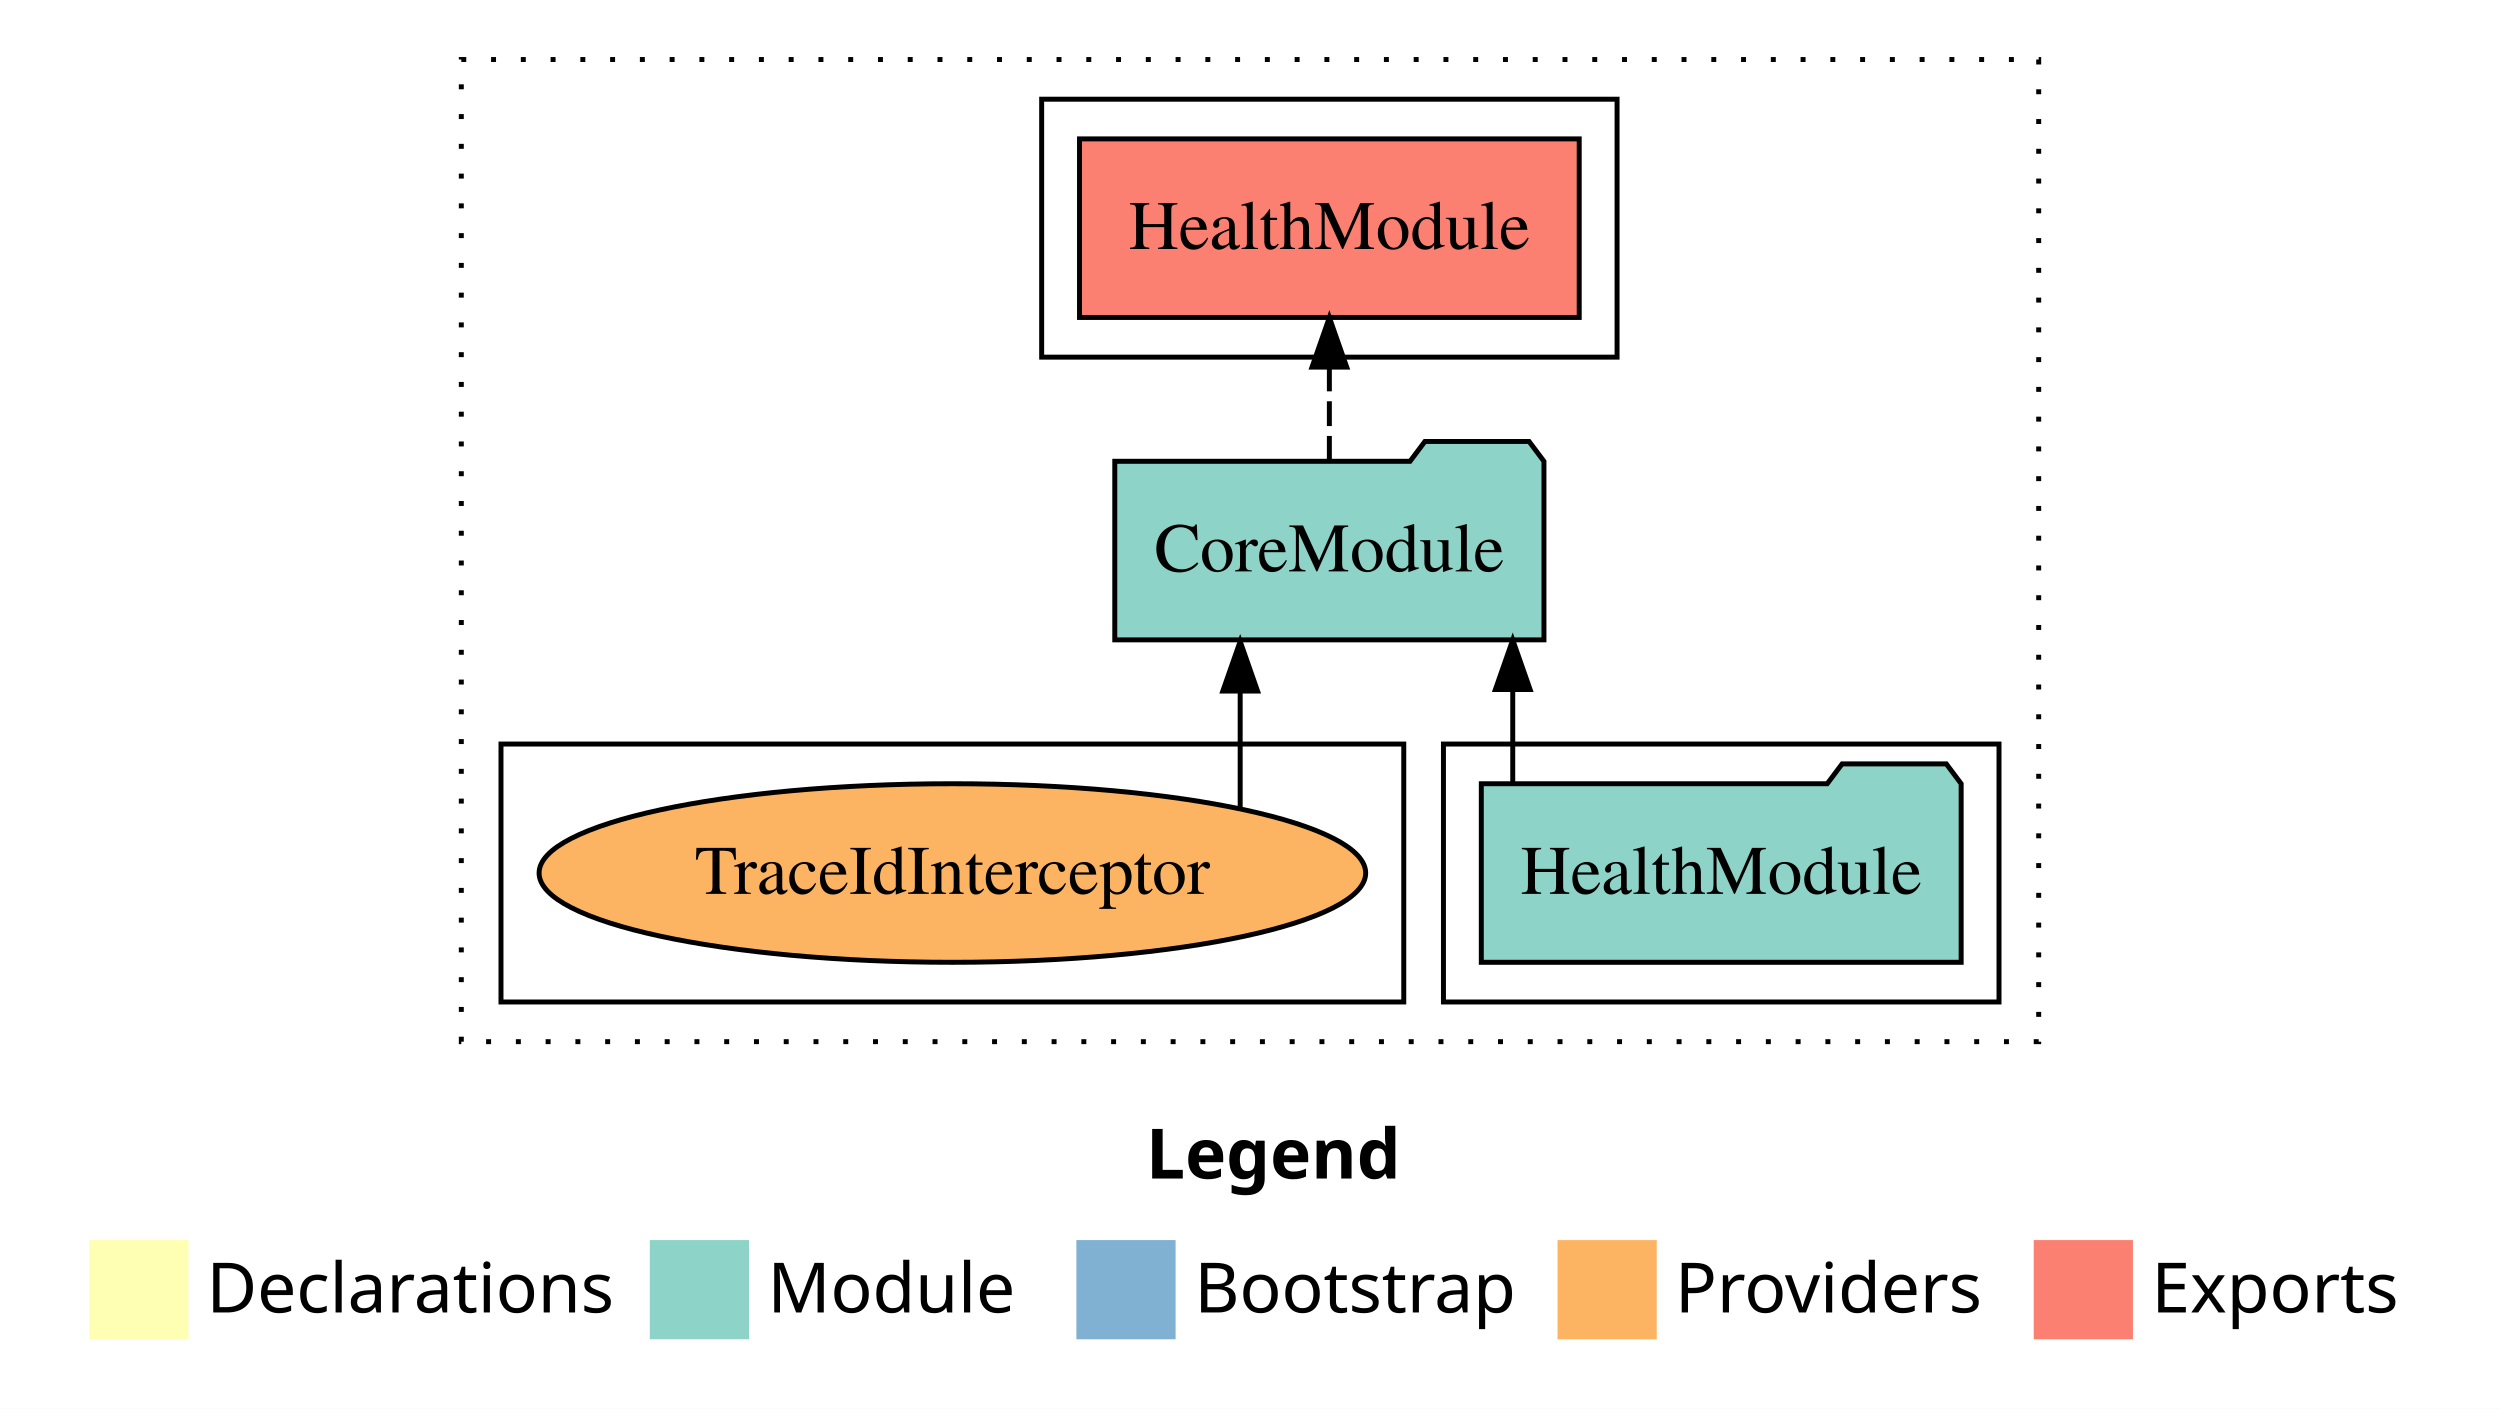
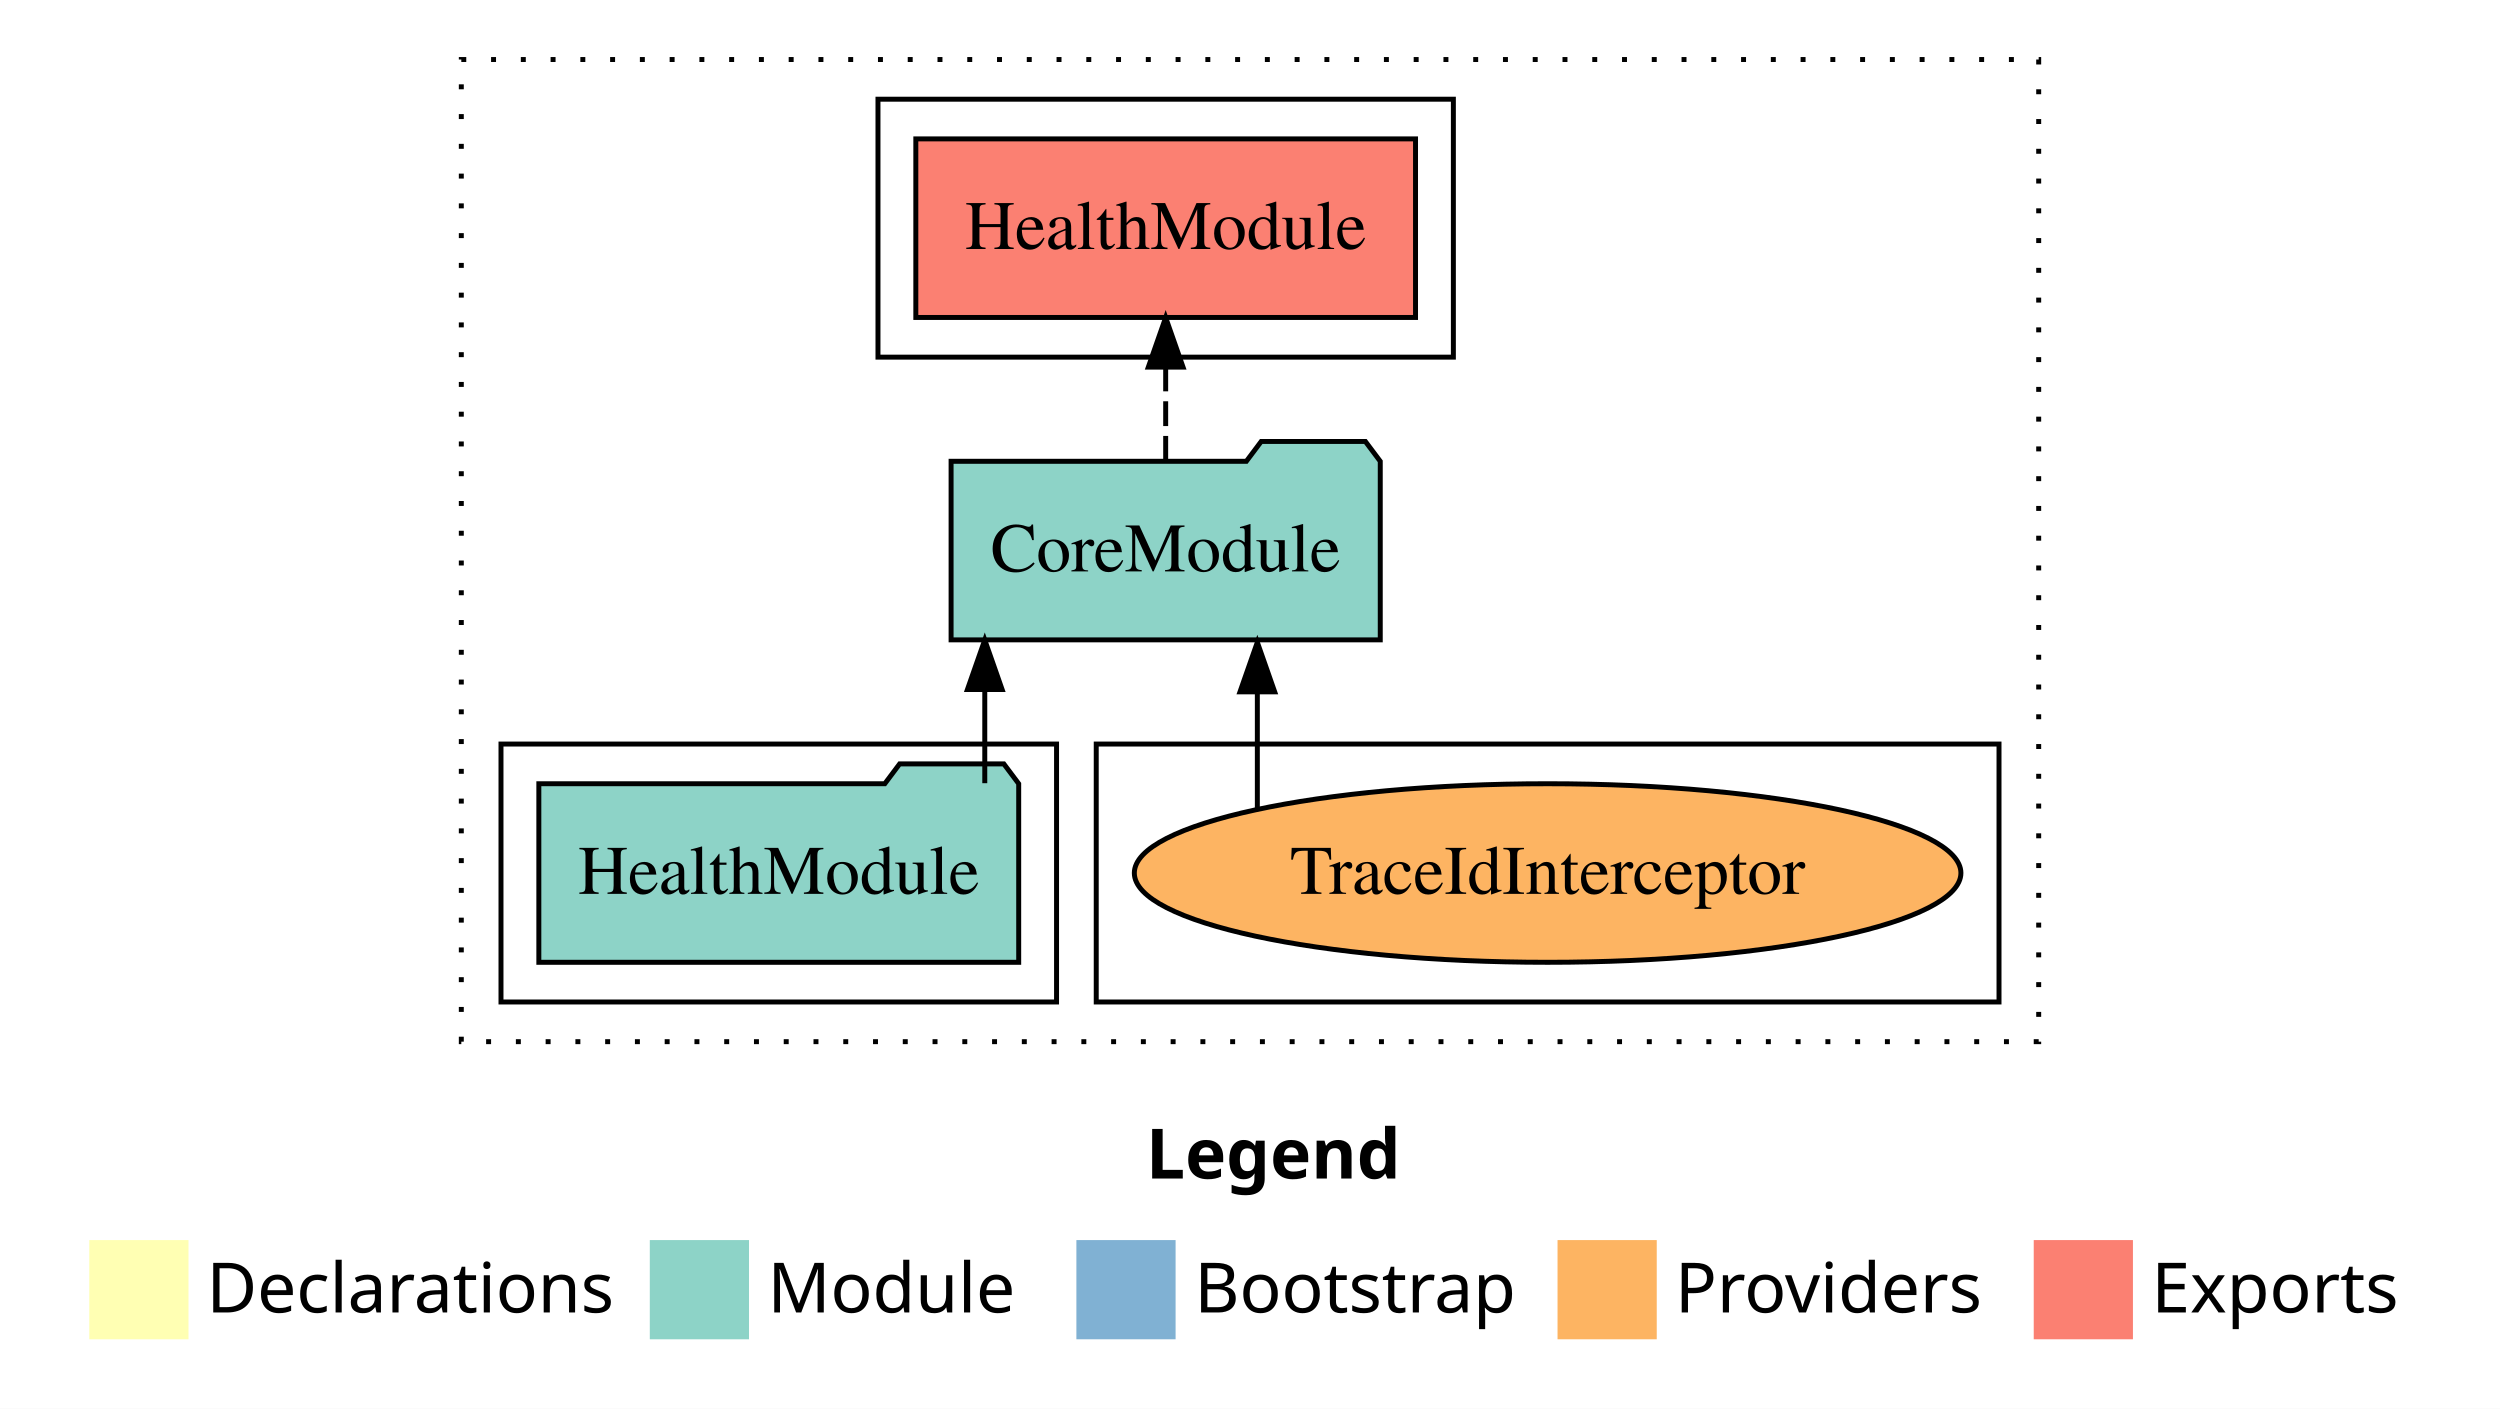
<svg xmlns="http://www.w3.org/2000/svg" width="504pt" height="284pt" viewBox="0.00 0.00 504.00 284.00">
  <g id="graph0" class="graph" transform="scale(1 1) rotate(0) translate(4 280)">
    <polygon fill="white" stroke="transparent" points="-4,4 -4,-280 500,-280 500,4 -4,4" />
    <text text-anchor="start" x="227.01" y="-42.4" font-family="Times-12" font-weight="bold" font-size="14.00">Legend</text>
    <polygon fill="#ffffb3" stroke="transparent" points="14,-10 14,-30 34,-30 34,-10 14,-10" />
    <text text-anchor="start" x="37.63" y="-15.4" font-family="Times-12" font-size="14.00">  Declarations</text>
    <polygon fill="#8dd3c7" stroke="transparent" points="127,-10 127,-30 147,-30 147,-10 127,-10" />
    <text text-anchor="start" x="150.73" y="-15.4" font-family="Times-12" font-size="14.00">  Module</text>
    <polygon fill="#80b1d3" stroke="transparent" points="213,-10 213,-30 233,-30 233,-10 213,-10" />
    <text text-anchor="start" x="236.78" y="-15.4" font-family="Times-12" font-size="14.00">  Bootstrap</text>
    <polygon fill="#fdb462" stroke="transparent" points="310,-10 310,-30 330,-30 330,-10 310,-10" />
    <text text-anchor="start" x="333.67" y="-15.4" font-family="Times-12" font-size="14.00">  Providers</text>
    <polygon fill="#fb8072" stroke="transparent" points="406,-10 406,-30 426,-30 426,-10 406,-10" />
    <text text-anchor="start" x="429.73" y="-15.4" font-family="Times-12" font-size="14.00">  Exports</text>
    <g id="clust1" class="cluster">
      <polygon fill="none" stroke="black" stroke-dasharray="1,5" points="89,-70 89,-268 407,-268 407,-70 89,-70" />
    </g>
+     <g id="clust6" class="cluster">
+       <polygon fill="none" stroke="black" points="217,-78 217,-130 399,-130 399,-78 217,-78" />
+     </g>
    <g id="clust3" class="cluster">
-       <polygon fill="none" stroke="black" points="287,-78 287,-130 399,-130 399,-78 287,-78" />
+       <polygon fill="none" stroke="black" points="97,-78 97,-130 209,-130 209,-78 97,-78" />
    </g>
    <g id="clust4" class="cluster">
-       <polygon fill="none" stroke="black" points="206,-208 206,-260 322,-260 322,-208 206,-208" />
-     </g>
-     <g id="clust6" class="cluster">
-       <polygon fill="none" stroke="black" points="97,-78 97,-130 279,-130 279,-78 97,-78" />
+       <polygon fill="none" stroke="black" points="173,-208 173,-260 289,-260 289,-208 173,-208" />
    </g>
    <g id="node1" class="node">
-       <polygon fill="#8dd3c7" stroke="black" points="391.37,-122 388.37,-126 367.37,-126 364.37,-122 294.63,-122 294.63,-86 391.37,-86 391.37,-122" />
-       <text text-anchor="middle" x="343" y="-99.8" font-family="Times,serif" font-size="14.00">HealthModule</text>
+       <polygon fill="#8dd3c7" stroke="black" points="201.37,-122 198.37,-126 177.37,-126 174.37,-122 104.63,-122 104.63,-86 201.37,-86 201.37,-122" />
+       <text text-anchor="middle" x="153" y="-99.8" font-family="Times,serif" font-size="14.00">HealthModule</text>
    </g>
    <g id="node2" class="node">
-       <polygon fill="#8dd3c7" stroke="black" points="307.26,-187 304.26,-191 283.26,-191 280.26,-187 220.74,-187 220.74,-151 307.26,-151 307.26,-187" />
-       <text text-anchor="middle" x="264" y="-164.8" font-family="Times,serif" font-size="14.00">CoreModule</text>
+       <polygon fill="#8dd3c7" stroke="black" points="274.26,-187 271.26,-191 250.26,-191 247.26,-187 187.74,-187 187.74,-151 274.26,-151 274.26,-187" />
+       <text text-anchor="middle" x="231" y="-164.8" font-family="Times,serif" font-size="14.00">CoreModule</text>
    </g>
    <g id="edge1" class="edge">
-       <path fill="none" stroke="black" d="M300.97,-122.11C300.97,-122.11 300.97,-140.99 300.97,-140.99" />
-       <polygon fill="black" stroke="black" points="297.47,-140.99 300.97,-150.99 304.47,-140.99 297.47,-140.99" />
+       <path fill="none" stroke="black" d="M194.53,-122.11C194.53,-122.11 194.53,-140.99 194.53,-140.99" />
+       <polygon fill="black" stroke="black" points="191.03,-140.99 194.53,-150.99 198.03,-140.99 191.03,-140.99" />
    </g>
    <g id="node3" class="node">
-       <polygon fill="#fb8072" stroke="black" points="314.37,-252 213.63,-252 213.63,-216 314.37,-216 314.37,-252" />
-       <text text-anchor="middle" x="264" y="-229.8" font-family="Times,serif" font-size="14.00">HealthModule </text>
+       <polygon fill="#fb8072" stroke="black" points="281.37,-252 180.63,-252 180.63,-216 281.37,-216 281.37,-252" />
+       <text text-anchor="middle" x="231" y="-229.8" font-family="Times,serif" font-size="14.00">HealthModule </text>
    </g>
    <g id="edge2" class="edge">
-       <path fill="none" stroke="black" stroke-dasharray="5,2" d="M264,-187.11C264,-187.11 264,-205.99 264,-205.99" />
-       <polygon fill="black" stroke="black" points="260.5,-205.99 264,-215.99 267.5,-205.99 260.5,-205.99" />
+       <path fill="none" stroke="black" stroke-dasharray="5,2" d="M231,-187.11C231,-187.11 231,-205.99 231,-205.99" />
+       <polygon fill="black" stroke="black" points="227.5,-205.99 231,-215.99 234.5,-205.99 227.5,-205.99" />
    </g>
    <g id="node4" class="node">
-       <ellipse fill="#fdb462" stroke="black" cx="188" cy="-104" rx="83.32" ry="18" />
-       <text text-anchor="middle" x="188" y="-99.8" font-family="Times,serif" font-size="14.00">TraceIdInterceptor</text>
+       <ellipse fill="#fdb462" stroke="black" cx="308" cy="-104" rx="83.32" ry="18" />
+       <text text-anchor="middle" x="308" y="-99.8" font-family="Times,serif" font-size="14.00">TraceIdInterceptor</text>
    </g>
    <g id="edge3" class="edge">
-       <path fill="none" stroke="black" d="M246.02,-117.15C246.02,-117.15 246.02,-140.69 246.02,-140.69" />
-       <polygon fill="black" stroke="black" points="242.52,-140.69 246.02,-150.69 249.52,-140.69 242.52,-140.69" />
+       <path fill="none" stroke="black" d="M249.48,-116.84C249.48,-116.84 249.48,-140.52 249.48,-140.52" />
+       <polygon fill="black" stroke="black" points="245.98,-140.52 249.48,-150.52 252.98,-140.52 245.98,-140.52" />
    </g>
  </g>
</svg>
